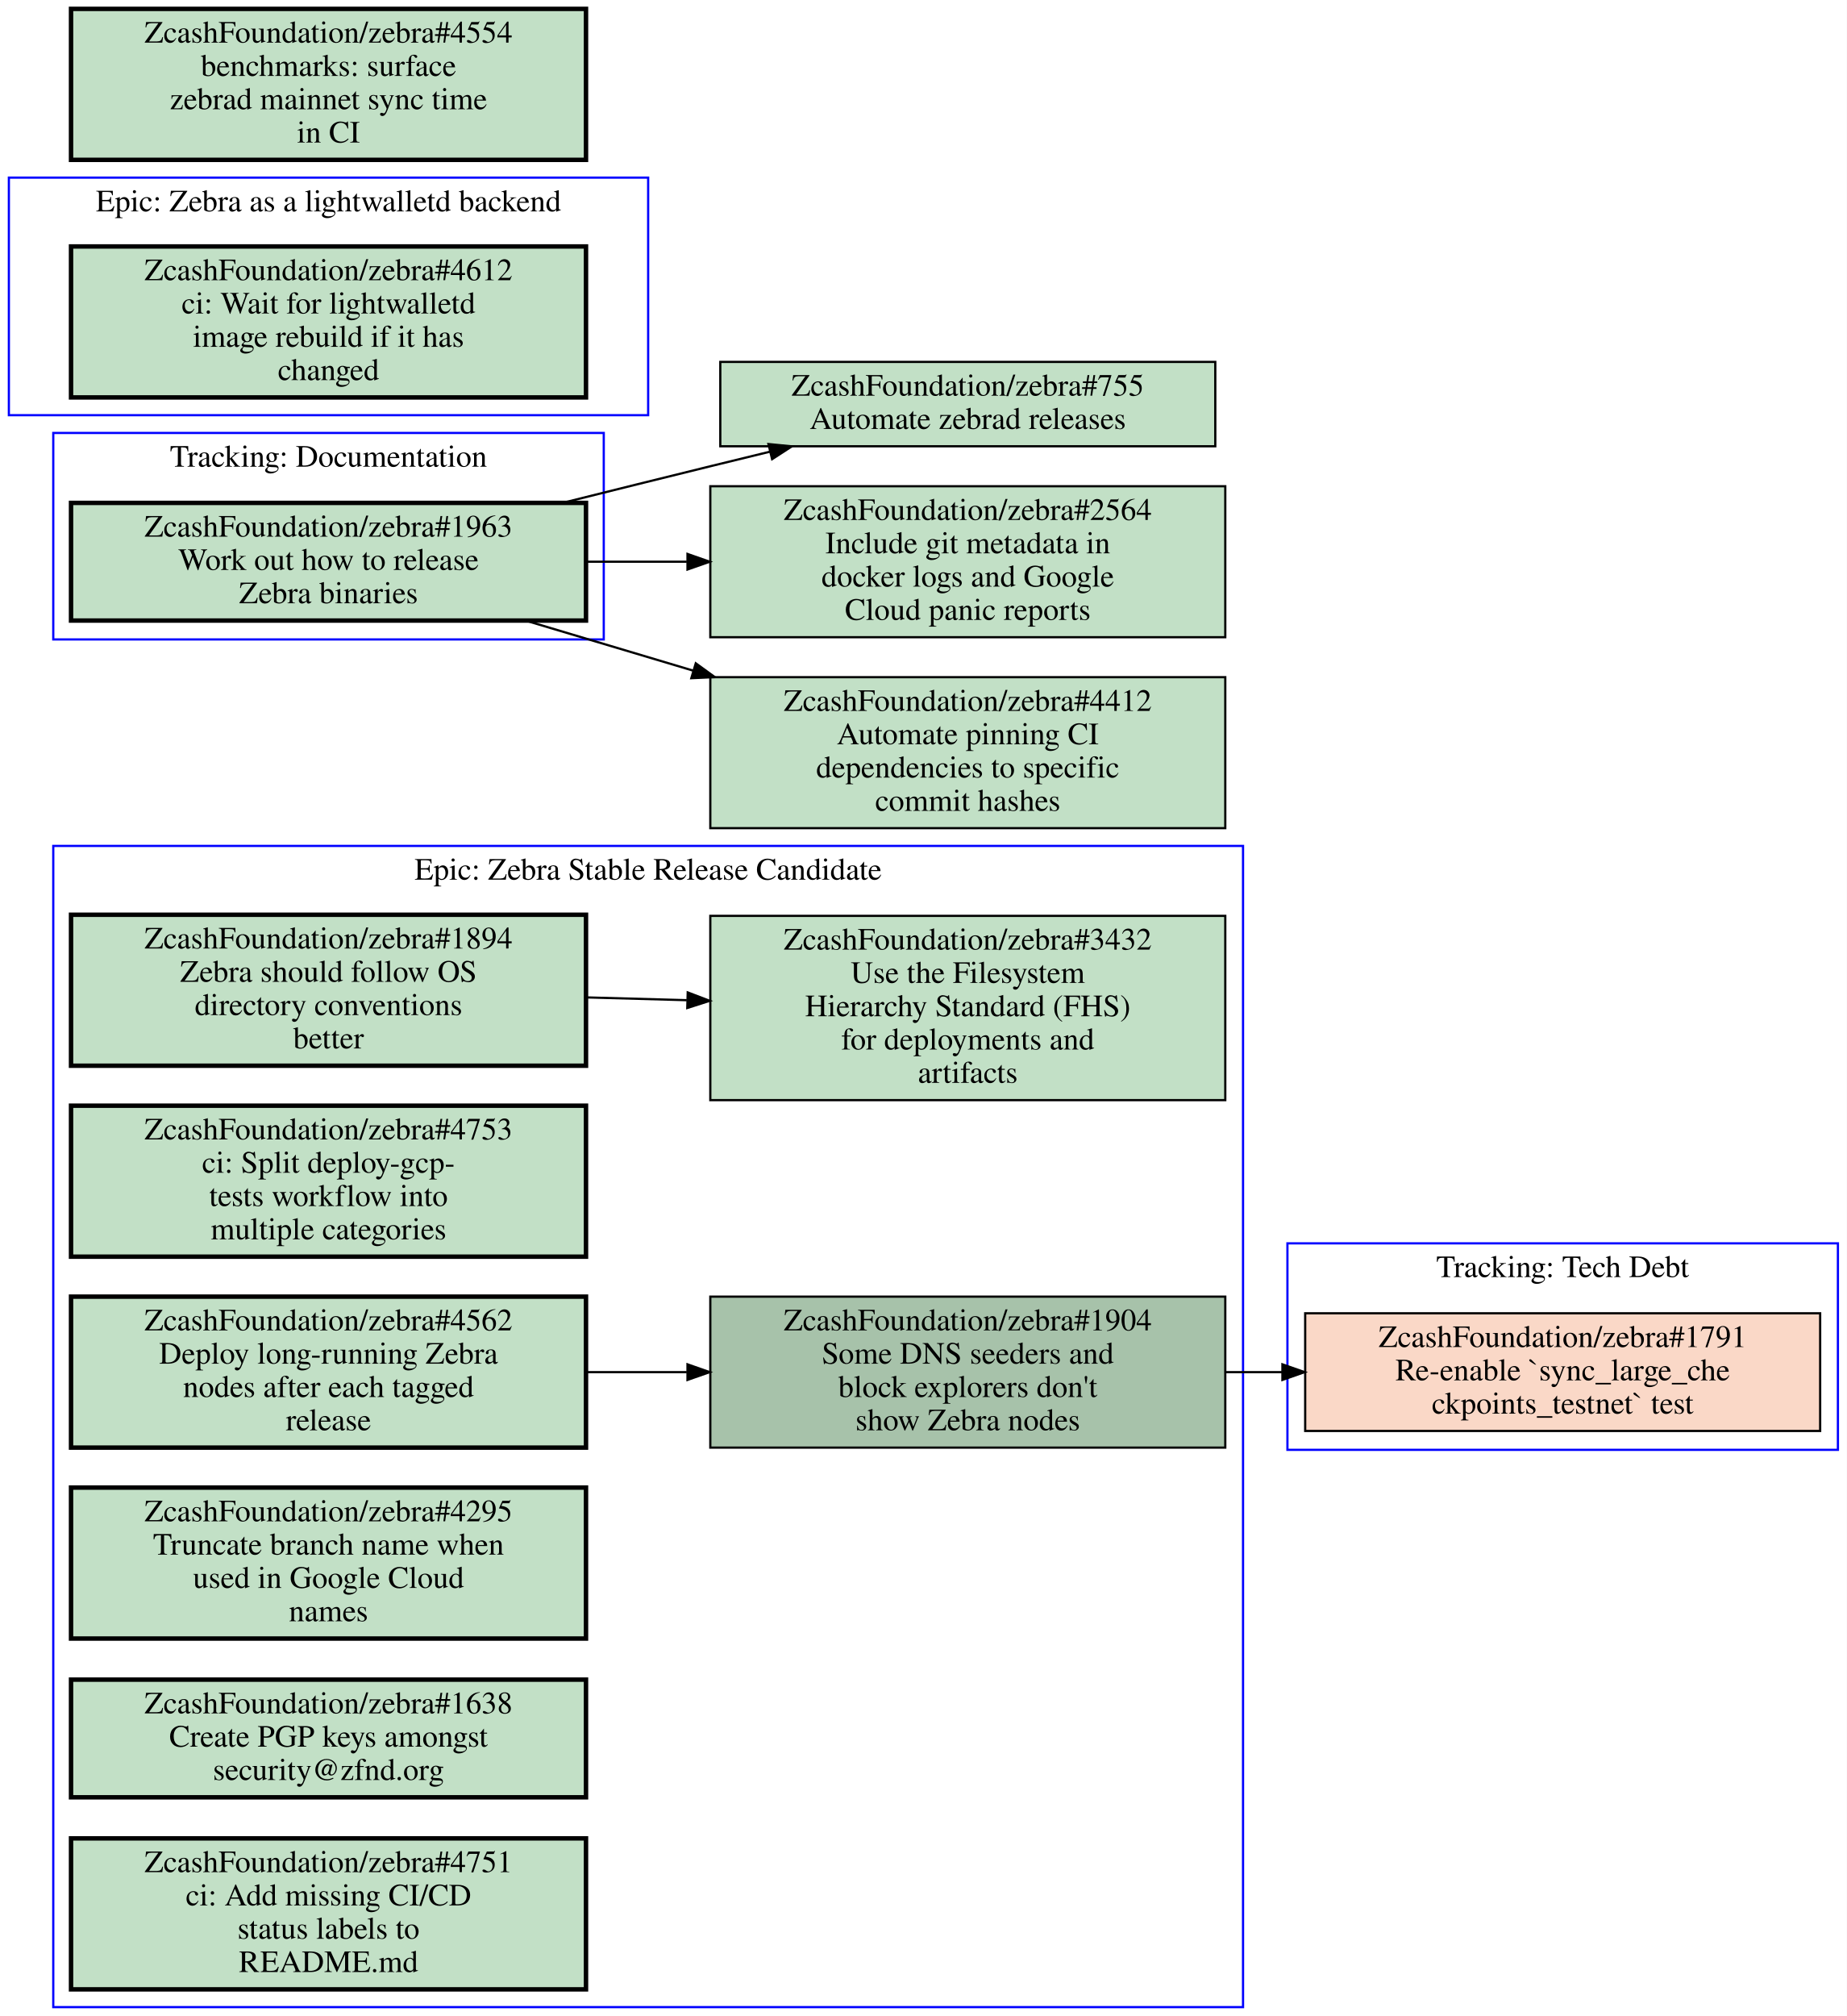
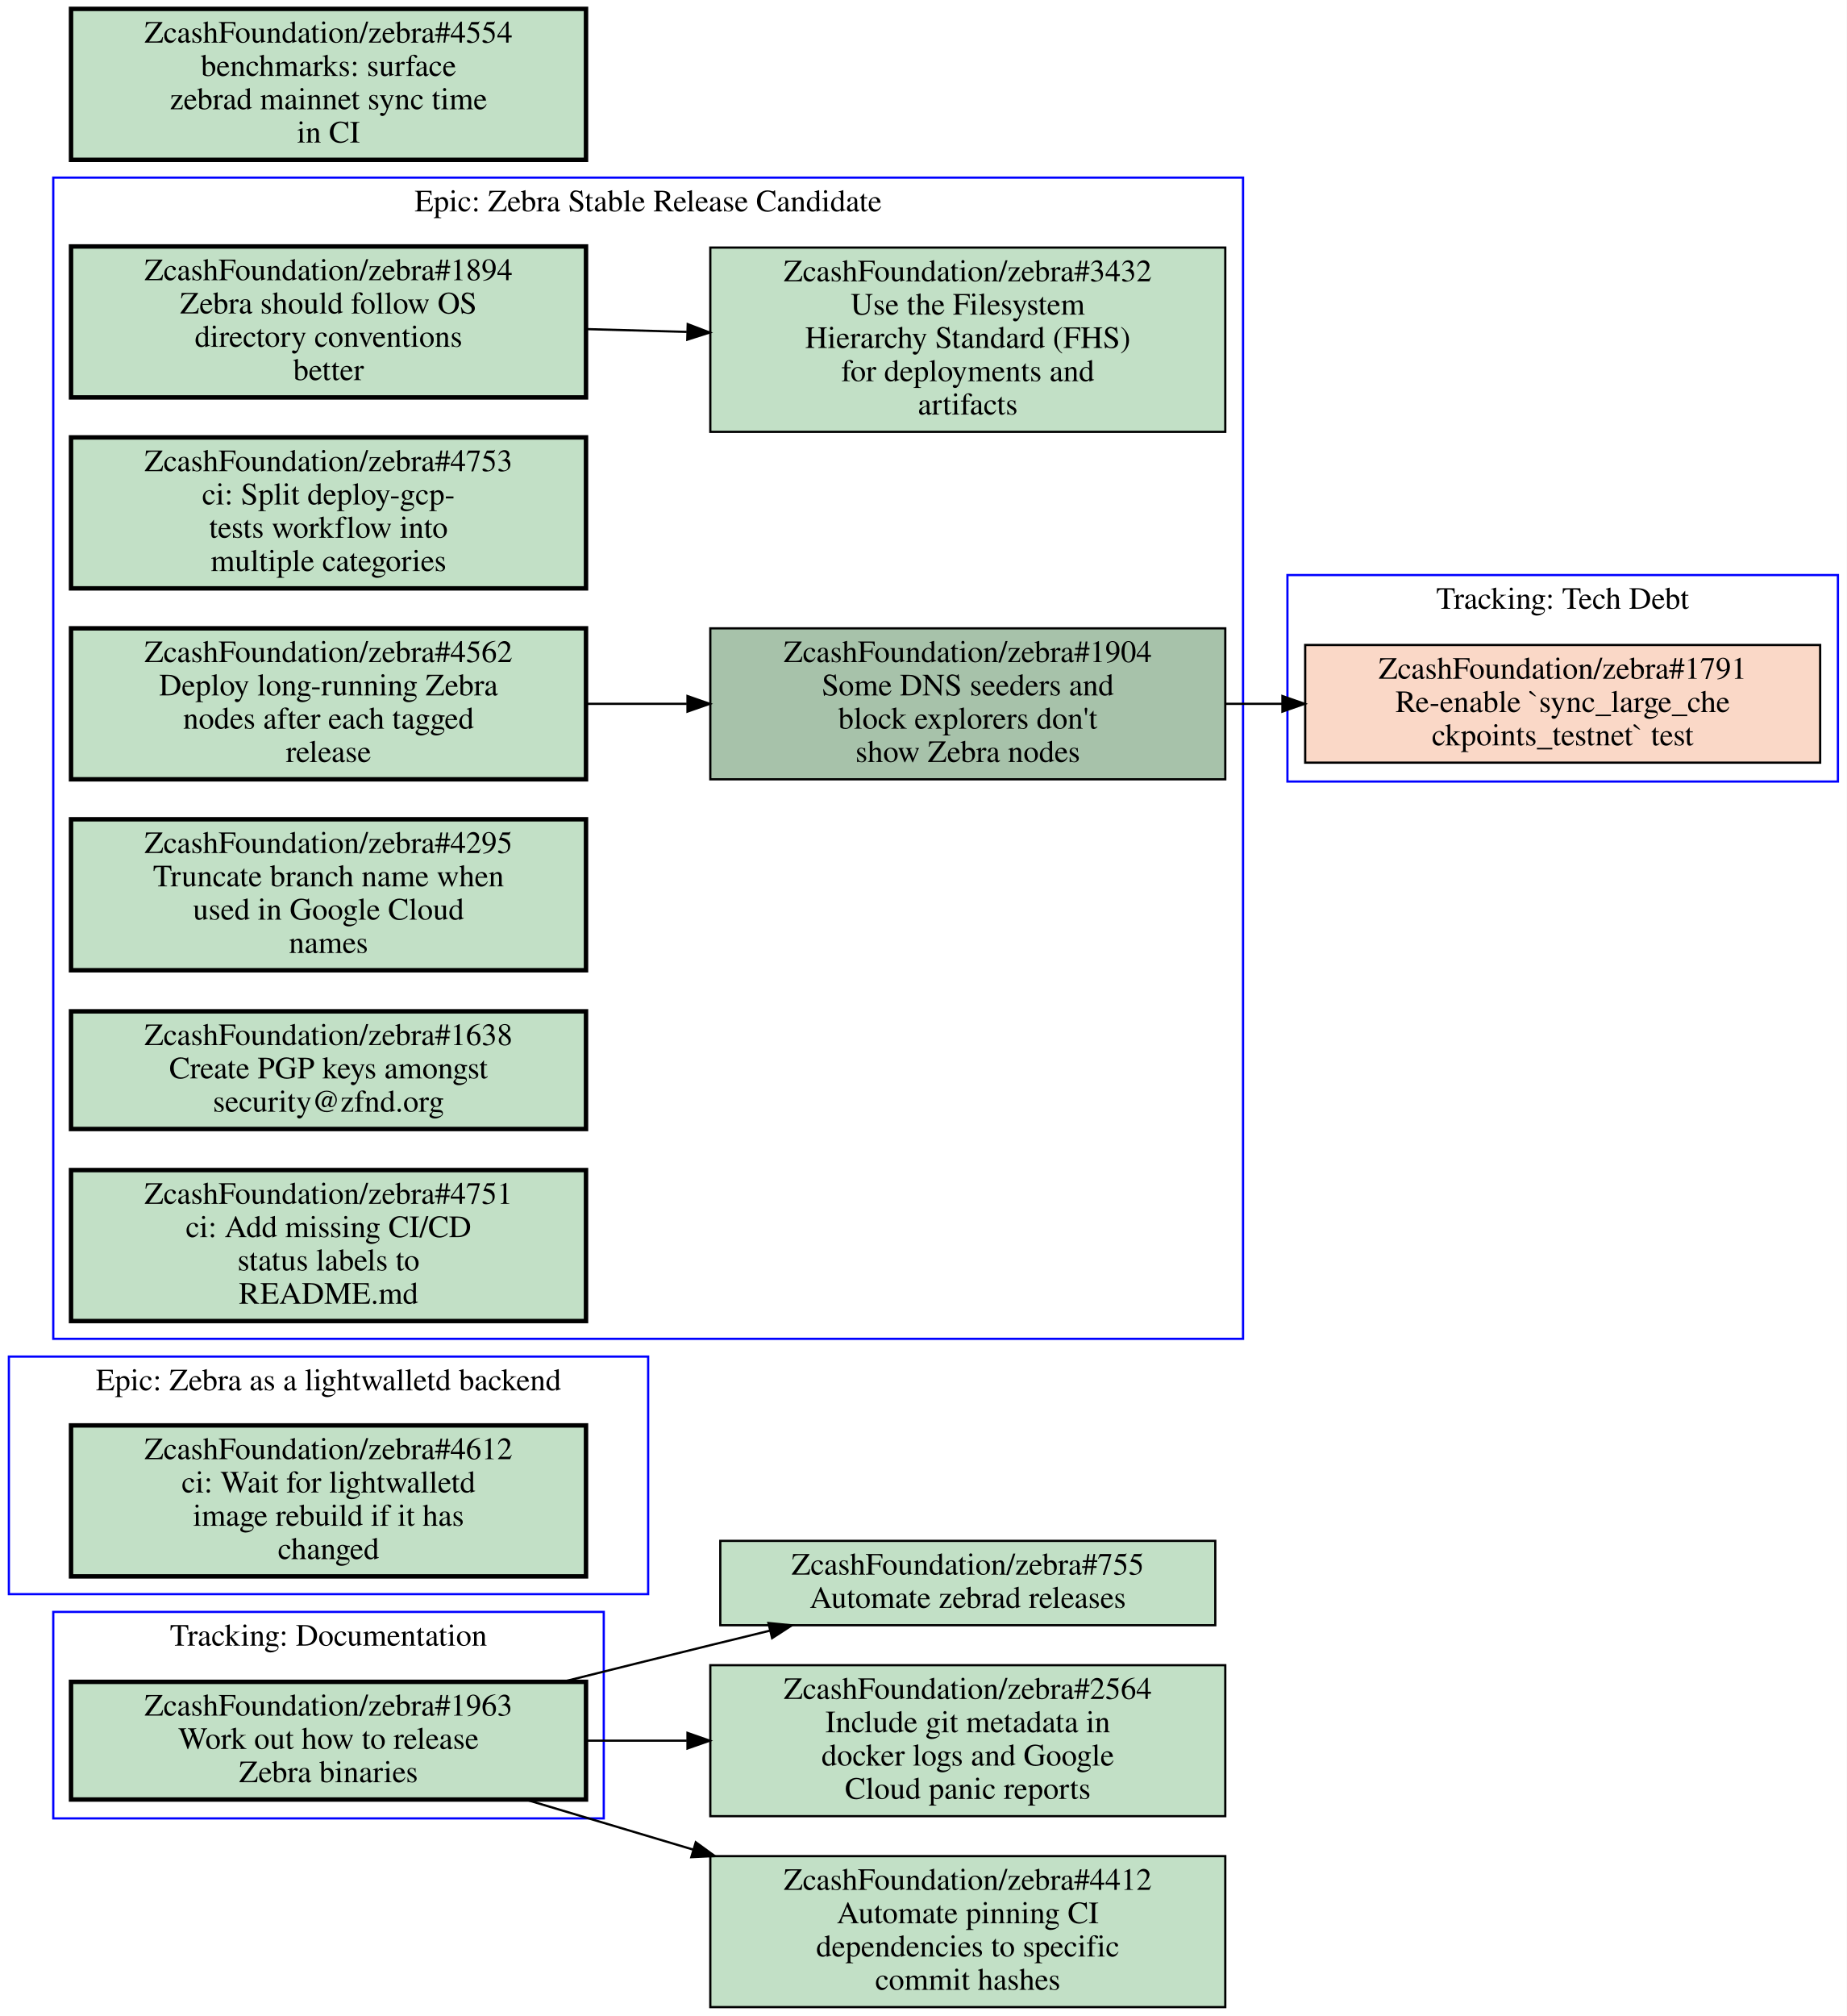
<svg xmlns="http://www.w3.org/2000/svg" xmlns:xlink="http://www.w3.org/1999/xlink" width="832pt" height="908pt" viewBox="0.00 0.00 832.00 908.00">
  <g id="graph0" class="graph" transform="scale(1 1) rotate(0) translate(4 904)">
    <polygon fill="#ffffff" stroke="transparent" points="-4,4 -4,-904 828,-904 828,4 -4,4" />
    <g id="clust1" class="cluster">
-       <polygon fill="none" stroke="#0000ff" points="20,-616 20,-709 268,-709 268,-616 20,-616" />
-       <text text-anchor="middle" x="144" y="-693.8" font-family="Times,serif" font-size="14.00" fill="#000000">Tracking: Documentation</text>
+       <polygon fill="none" stroke="#0000ff" points="20,-85 20,-178 268,-178 268,-85 20,-85" />
+       <text text-anchor="middle" x="144" y="-162.8" font-family="Times,serif" font-size="14.00" fill="#000000">Tracking: Documentation</text>
    </g>
    <g id="clust2" class="cluster">
-       <polygon fill="none" stroke="#0000ff" points="20,0 20,-523 556,-523 556,0 20,0" />
-       <text text-anchor="middle" x="288" y="-507.8" font-family="Times,serif" font-size="14.00" fill="#000000">Epic: Zebra Stable Release Candidate</text>
+       <polygon fill="none" stroke="#0000ff" points="0,-186 0,-293 288,-293 288,-186 0,-186" />
+       <text text-anchor="middle" x="144" y="-277.8" font-family="Times,serif" font-size="14.00" fill="#000000">Epic: Zebra as a lightwalletd backend</text>
    </g>
    <g id="clust3" class="cluster">
-       <polygon fill="none" stroke="#0000ff" points="576,-251 576,-344 824,-344 824,-251 576,-251" />
-       <text text-anchor="middle" x="700" y="-328.8" font-family="Times,serif" font-size="14.00" fill="#000000">Tracking: Tech Debt</text>
+       <polygon fill="none" stroke="#0000ff" points="20,-301 20,-824 556,-824 556,-301 20,-301" />
+       <text text-anchor="middle" x="288" y="-808.8" font-family="Times,serif" font-size="14.00" fill="#000000">Epic: Zebra Stable Release Candidate</text>
    </g>
    <g id="clust4" class="cluster">
-       <polygon fill="none" stroke="#0000ff" points="0,-717 0,-824 288,-824 288,-717 0,-717" />
-       <text text-anchor="middle" x="144" y="-808.8" font-family="Times,serif" font-size="14.00" fill="#000000">Epic: Zebra as a lightwalletd backend</text>
+       <polygon fill="none" stroke="#0000ff" points="576,-552 576,-645 824,-645 824,-552 576,-552" />
+       <text text-anchor="middle" x="700" y="-629.8" font-family="Times,serif" font-size="14.00" fill="#000000">Tracking: Tech Debt</text>
    </g>
    <g id="node1" class="node open">
      <g id="a_node1">
        <a xlink:href="https://github.com/ZcashFoundation/zebra/issues/1963" xlink:title="ZcashFoundation/zebra#1963&#10;Work out how to release&#10;Zebra binaries" target="_blank">
-           <polygon fill="#c2e0c6" stroke="#000000" stroke-width="2" points="260,-677.5 28,-677.5 28,-624.5 260,-624.5 260,-677.5" />
-           <text text-anchor="middle" x="144" y="-662.3" font-family="Times,serif" font-size="14.00" fill="#000000">ZcashFoundation/zebra#1963</text>
-           <text text-anchor="middle" x="144" y="-647.3" font-family="Times,serif" font-size="14.00" fill="#000000">Work out how to release</text>
-           <text text-anchor="middle" x="144" y="-632.3" font-family="Times,serif" font-size="14.00" fill="#000000">Zebra binaries</text>
+           <polygon fill="#c2e0c6" stroke="#000000" stroke-width="2" points="260,-146.5 28,-146.5 28,-93.5 260,-93.5 260,-146.5" />
+           <text text-anchor="middle" x="144" y="-131.3" font-family="Times,serif" font-size="14.00" fill="#000000">ZcashFoundation/zebra#1963</text>
+           <text text-anchor="middle" x="144" y="-116.3" font-family="Times,serif" font-size="14.00" fill="#000000">Work out how to release</text>
+           <text text-anchor="middle" x="144" y="-101.3" font-family="Times,serif" font-size="14.00" fill="#000000">Zebra binaries</text>
        </a>
      </g>
    </g>
    <g id="node12" class="node open">
      <g id="a_node12">
        <a xlink:href="https://github.com/ZcashFoundation/zebra/issues/755" xlink:title="ZcashFoundation/zebra#755&#10;Automate zebrad releases" target="_blank">
-           <polygon fill="#c2e0c6" stroke="#000000" points="543.5,-741 320.5,-741 320.5,-703 543.5,-703 543.5,-741" />
-           <text text-anchor="middle" x="432" y="-725.8" font-family="Times,serif" font-size="14.00" fill="#000000">ZcashFoundation/zebra#755</text>
-           <text text-anchor="middle" x="432" y="-710.8" font-family="Times,serif" font-size="14.00" fill="#000000">Automate zebrad releases</text>
-         </a>
-       </g>
-     </g>
-     <g id="edge4" class="edge">
-       <path fill="none" stroke="#000000" d="M249.48,-677.51C271.46,-683 294.48,-688.71 316,-694 324.72,-696.14 333.81,-698.36 342.89,-700.57" />
-       <polygon fill="#000000" stroke="#000000" points="342.186,-704.001 352.73,-702.96 343.839,-697.199 342.186,-704.001" />
+           <polygon fill="#c2e0c6" stroke="#000000" points="543.5,-210 320.5,-210 320.5,-172 543.5,-172 543.5,-210" />
+           <text text-anchor="middle" x="432" y="-194.8" font-family="Times,serif" font-size="14.00" fill="#000000">ZcashFoundation/zebra#755</text>
+           <text text-anchor="middle" x="432" y="-179.8" font-family="Times,serif" font-size="14.00" fill="#000000">Automate zebrad releases</text>
+         </a>
+       </g>
+     </g>
+     <g id="edge3" class="edge">
+       <path fill="none" stroke="#000000" d="M249.48,-146.51C271.46,-152 294.48,-157.71 316,-163 324.72,-165.14 333.81,-167.36 342.89,-169.57" />
+       <polygon fill="#000000" stroke="#000000" points="342.186,-173.001 352.73,-171.96 343.839,-166.199 342.186,-173.001" />
    </g>
    <g id="node13" class="node open">
      <g id="a_node13">
        <a xlink:href="https://github.com/ZcashFoundation/zebra/issues/2564" xlink:title="ZcashFoundation/zebra#2564&#10;Include git metadata in&#10;docker logs and Google&#10;Cloud panic reports" target="_blank">
-           <polygon fill="#c2e0c6" stroke="#000000" points="548,-685 316,-685 316,-617 548,-617 548,-685" />
-           <text text-anchor="middle" x="432" y="-669.8" font-family="Times,serif" font-size="14.00" fill="#000000">ZcashFoundation/zebra#2564</text>
-           <text text-anchor="middle" x="432" y="-654.8" font-family="Times,serif" font-size="14.00" fill="#000000">Include git metadata in</text>
-           <text text-anchor="middle" x="432" y="-639.8" font-family="Times,serif" font-size="14.00" fill="#000000">docker logs and Google</text>
-           <text text-anchor="middle" x="432" y="-624.8" font-family="Times,serif" font-size="14.00" fill="#000000">Cloud panic reports</text>
-         </a>
-       </g>
-     </g>
-     <g id="edge5" class="edge">
-       <path fill="none" stroke="#000000" d="M260.31,-651C275.15,-651 290.4,-651 305.39,-651" />
-       <polygon fill="#000000" stroke="#000000" points="305.72,-654.5 315.72,-651 305.72,-647.5 305.72,-654.5" />
+           <polygon fill="#c2e0c6" stroke="#000000" points="548,-154 316,-154 316,-86 548,-86 548,-154" />
+           <text text-anchor="middle" x="432" y="-138.8" font-family="Times,serif" font-size="14.00" fill="#000000">ZcashFoundation/zebra#2564</text>
+           <text text-anchor="middle" x="432" y="-123.8" font-family="Times,serif" font-size="14.00" fill="#000000">Include git metadata in</text>
+           <text text-anchor="middle" x="432" y="-108.8" font-family="Times,serif" font-size="14.00" fill="#000000">docker logs and Google</text>
+           <text text-anchor="middle" x="432" y="-93.8" font-family="Times,serif" font-size="14.00" fill="#000000">Cloud panic reports</text>
+         </a>
+       </g>
+     </g>
+     <g id="edge4" class="edge">
+       <path fill="none" stroke="#000000" d="M260.31,-120C275.15,-120 290.4,-120 305.39,-120" />
+       <polygon fill="#000000" stroke="#000000" points="305.72,-123.5 315.72,-120 305.72,-116.5 305.72,-123.5" />
    </g>
    <g id="node14" class="node open">
      <g id="a_node14">
        <a xlink:href="https://github.com/ZcashFoundation/zebra/issues/4412" xlink:title="ZcashFoundation/zebra#4412&#10;Automate pinning CI&#10;dependencies to specific&#10;commit hashes" target="_blank">
-           <polygon fill="#c2e0c6" stroke="#000000" points="548,-599 316,-599 316,-531 548,-531 548,-599" />
-           <text text-anchor="middle" x="432" y="-583.8" font-family="Times,serif" font-size="14.00" fill="#000000">ZcashFoundation/zebra#4412</text>
-           <text text-anchor="middle" x="432" y="-568.8" font-family="Times,serif" font-size="14.00" fill="#000000">Automate pinning CI</text>
-           <text text-anchor="middle" x="432" y="-553.8" font-family="Times,serif" font-size="14.00" fill="#000000">dependencies to specific</text>
-           <text text-anchor="middle" x="432" y="-538.8" font-family="Times,serif" font-size="14.00" fill="#000000">commit hashes</text>
-         </a>
-       </g>
-     </g>
-     <g id="edge6" class="edge">
-       <path fill="none" stroke="#000000" d="M232.76,-624.5C256.65,-617.36 282.93,-609.52 308.34,-601.93" />
-       <polygon fill="#000000" stroke="#000000" points="309.453,-605.25 318.03,-599.03 307.446,-598.544 309.453,-605.25" />
+           <polygon fill="#c2e0c6" stroke="#000000" points="548,-68 316,-68 316,0 548,0 548,-68" />
+           <text text-anchor="middle" x="432" y="-52.8" font-family="Times,serif" font-size="14.00" fill="#000000">ZcashFoundation/zebra#4412</text>
+           <text text-anchor="middle" x="432" y="-37.8" font-family="Times,serif" font-size="14.00" fill="#000000">Automate pinning CI</text>
+           <text text-anchor="middle" x="432" y="-22.8" font-family="Times,serif" font-size="14.00" fill="#000000">dependencies to specific</text>
+           <text text-anchor="middle" x="432" y="-7.8" font-family="Times,serif" font-size="14.00" fill="#000000">commit hashes</text>
+         </a>
+       </g>
+     </g>
+     <g id="edge5" class="edge">
+       <path fill="none" stroke="#000000" d="M232.76,-93.495C256.65,-86.362 282.93,-78.515 308.34,-70.926" />
+       <polygon fill="#000000" stroke="#000000" points="309.45,-74.247 318.03,-68.031 307.447,-67.54 309.45,-74.247" />
    </g>
    <g id="node2" class="node open">
      <g id="a_node2">
-         <a xlink:href="https://github.com/ZcashFoundation/zebra/issues/1894" xlink:title="ZcashFoundation/zebra#1894&#10;Zebra should follow OS&#10;directory conventions&#10;better" target="_blank">
-           <polygon fill="#c2e0c6" stroke="#000000" stroke-width="2" points="260,-492 28,-492 28,-424 260,-424 260,-492" />
-           <text text-anchor="middle" x="144" y="-476.8" font-family="Times,serif" font-size="14.00" fill="#000000">ZcashFoundation/zebra#1894</text>
-           <text text-anchor="middle" x="144" y="-461.8" font-family="Times,serif" font-size="14.00" fill="#000000">Zebra should follow OS</text>
-           <text text-anchor="middle" x="144" y="-446.8" font-family="Times,serif" font-size="14.00" fill="#000000">directory conventions</text>
-           <text text-anchor="middle" x="144" y="-431.8" font-family="Times,serif" font-size="14.00" fill="#000000">better</text>
+         <a xlink:href="https://github.com/ZcashFoundation/zebra/issues/4612" xlink:title="ZcashFoundation/zebra#4612&#10;ci: Wait for lightwalletd&#10;image rebuild if it has&#10;changed" target="_blank">
+           <polygon fill="#c2e0c6" stroke="#000000" stroke-width="2" points="260,-262 28,-262 28,-194 260,-194 260,-262" />
+           <text text-anchor="middle" x="144" y="-246.8" font-family="Times,serif" font-size="14.00" fill="#000000">ZcashFoundation/zebra#4612</text>
+           <text text-anchor="middle" x="144" y="-231.8" font-family="Times,serif" font-size="14.00" fill="#000000">ci: Wait for lightwalletd</text>
+           <text text-anchor="middle" x="144" y="-216.8" font-family="Times,serif" font-size="14.00" fill="#000000">image rebuild if it has</text>
+           <text text-anchor="middle" x="144" y="-201.8" font-family="Times,serif" font-size="14.00" fill="#000000">changed</text>
        </a>
      </g>
    </g>
    <g id="node3" class="node open">
      <g id="a_node3">
-         <a xlink:href="https://github.com/ZcashFoundation/zebra/issues/3432" xlink:title="ZcashFoundation/zebra#3432&#10;Use the Filesystem&#10;Hierarchy Standard (FHS)&#10;for deployments and&#10;artifacts" target="_blank">
-           <polygon fill="#c2e0c6" stroke="#000000" points="548,-491.5 316,-491.5 316,-408.5 548,-408.5 548,-491.5" />
-           <text text-anchor="middle" x="432" y="-476.3" font-family="Times,serif" font-size="14.00" fill="#000000">ZcashFoundation/zebra#3432</text>
-           <text text-anchor="middle" x="432" y="-461.3" font-family="Times,serif" font-size="14.00" fill="#000000">Use the Filesystem</text>
-           <text text-anchor="middle" x="432" y="-446.3" font-family="Times,serif" font-size="14.00" fill="#000000">Hierarchy Standard (FHS)</text>
-           <text text-anchor="middle" x="432" y="-431.3" font-family="Times,serif" font-size="14.00" fill="#000000">for deployments and</text>
-           <text text-anchor="middle" x="432" y="-416.3" font-family="Times,serif" font-size="14.00" fill="#000000">artifacts</text>
-         </a>
-       </g>
-     </g>
-     <g id="edge1" class="edge">
-       <path fill="none" stroke="#000000" d="M260.31,-454.77C275.15,-454.36 290.4,-453.93 305.39,-453.52" />
-       <polygon fill="#000000" stroke="#000000" points="305.822,-457.009 315.72,-453.23 305.626,-450.012 305.822,-457.009" />
+         <a xlink:href="https://github.com/ZcashFoundation/zebra/issues/1894" xlink:title="ZcashFoundation/zebra#1894&#10;Zebra should follow OS&#10;directory conventions&#10;better" target="_blank">
+           <polygon fill="#c2e0c6" stroke="#000000" stroke-width="2" points="260,-793 28,-793 28,-725 260,-725 260,-793" />
+           <text text-anchor="middle" x="144" y="-777.8" font-family="Times,serif" font-size="14.00" fill="#000000">ZcashFoundation/zebra#1894</text>
+           <text text-anchor="middle" x="144" y="-762.8" font-family="Times,serif" font-size="14.00" fill="#000000">Zebra should follow OS</text>
+           <text text-anchor="middle" x="144" y="-747.8" font-family="Times,serif" font-size="14.00" fill="#000000">directory conventions</text>
+           <text text-anchor="middle" x="144" y="-732.8" font-family="Times,serif" font-size="14.00" fill="#000000">better</text>
+         </a>
+       </g>
    </g>
    <g id="node4" class="node open">
      <g id="a_node4">
-         <a xlink:href="https://github.com/ZcashFoundation/zebra/issues/1904" xlink:title="ZcashFoundation/zebra#1904&#10;Some DNS seeders and&#10;block explorers don't&#10;show Zebra nodes" target="_blank">
-           <polygon fill="#a7c2aa" stroke="#000000" points="548,-320 316,-320 316,-252 548,-252 548,-320" />
-           <text text-anchor="middle" x="432" y="-304.8" font-family="Times,serif" font-size="14.00" fill="#000000">ZcashFoundation/zebra#1904</text>
-           <text text-anchor="middle" x="432" y="-289.8" font-family="Times,serif" font-size="14.00" fill="#000000">Some DNS seeders and</text>
-           <text text-anchor="middle" x="432" y="-274.8" font-family="Times,serif" font-size="14.00" fill="#000000">block explorers don't</text>
-           <text text-anchor="middle" x="432" y="-259.8" font-family="Times,serif" font-size="14.00" fill="#000000">show Zebra nodes</text>
-         </a>
-       </g>
-     </g>
-     <g id="node10" class="node closed">
-       <g id="a_node10">
-         <a xlink:href="https://github.com/ZcashFoundation/zebra/issues/1791" xlink:title="ZcashFoundation/zebra#1791&#10;Re-enable `sync_large_che&#10;ckpoints_testnet` test" target="_blank">
-           <polygon fill="#fad8c7" stroke="#000000" points="816,-312.5 584,-312.5 584,-259.5 816,-259.5 816,-312.5" />
-           <text text-anchor="middle" x="700" y="-297.3" font-family="Times,serif" font-size="14.00" fill="#000000">ZcashFoundation/zebra#1791</text>
-           <text text-anchor="middle" x="700" y="-282.3" font-family="Times,serif" font-size="14.00" fill="#000000">Re-enable `sync_large_che</text>
-           <text text-anchor="middle" x="700" y="-267.3" font-family="Times,serif" font-size="14.00" fill="#000000">ckpoints_testnet` test</text>
-         </a>
-       </g>
-     </g>
-     <g id="edge3" class="edge">
-       <path fill="none" stroke="#000000" d="M548.38,-286C556.71,-286 565.14,-286 573.53,-286" />
-       <polygon fill="#000000" stroke="#000000" points="573.74,-289.5 583.74,-286 573.74,-282.5 573.74,-289.5" />
+         <a xlink:href="https://github.com/ZcashFoundation/zebra/issues/3432" xlink:title="ZcashFoundation/zebra#3432&#10;Use the Filesystem&#10;Hierarchy Standard (FHS)&#10;for deployments and&#10;artifacts" target="_blank">
+           <polygon fill="#c2e0c6" stroke="#000000" points="548,-792.5 316,-792.5 316,-709.5 548,-709.5 548,-792.5" />
+           <text text-anchor="middle" x="432" y="-777.3" font-family="Times,serif" font-size="14.00" fill="#000000">ZcashFoundation/zebra#3432</text>
+           <text text-anchor="middle" x="432" y="-762.3" font-family="Times,serif" font-size="14.00" fill="#000000">Use the Filesystem</text>
+           <text text-anchor="middle" x="432" y="-747.3" font-family="Times,serif" font-size="14.00" fill="#000000">Hierarchy Standard (FHS)</text>
+           <text text-anchor="middle" x="432" y="-732.3" font-family="Times,serif" font-size="14.00" fill="#000000">for deployments and</text>
+           <text text-anchor="middle" x="432" y="-717.3" font-family="Times,serif" font-size="14.00" fill="#000000">artifacts</text>
+         </a>
+       </g>
+     </g>
+     <g id="edge1" class="edge">
+       <path fill="none" stroke="#000000" d="M260.31,-755.77C275.15,-755.36 290.4,-754.93 305.39,-754.52" />
+       <polygon fill="#000000" stroke="#000000" points="305.822,-758.009 315.72,-754.23 305.626,-751.012 305.822,-758.009" />
    </g>
    <g id="node5" class="node open">
      <g id="a_node5">
-         <a xlink:href="https://github.com/ZcashFoundation/zebra/issues/4753" xlink:title="ZcashFoundation/zebra#4753&#10;ci: Split deploy-gcp-&#10;tests workflow into&#10;multiple categories" target="_blank">
-           <polygon fill="#c2e0c6" stroke="#000000" stroke-width="2" points="260,-406 28,-406 28,-338 260,-338 260,-406" />
-           <text text-anchor="middle" x="144" y="-390.8" font-family="Times,serif" font-size="14.00" fill="#000000">ZcashFoundation/zebra#4753</text>
-           <text text-anchor="middle" x="144" y="-375.8" font-family="Times,serif" font-size="14.00" fill="#000000">ci: Split deploy-gcp-</text>
-           <text text-anchor="middle" x="144" y="-360.8" font-family="Times,serif" font-size="14.00" fill="#000000">tests workflow into</text>
-           <text text-anchor="middle" x="144" y="-345.8" font-family="Times,serif" font-size="14.00" fill="#000000">multiple categories</text>
-         </a>
-       </g>
+         <a xlink:href="https://github.com/ZcashFoundation/zebra/issues/1904" xlink:title="ZcashFoundation/zebra#1904&#10;Some DNS seeders and&#10;block explorers don't&#10;show Zebra nodes" target="_blank">
+           <polygon fill="#a7c2aa" stroke="#000000" points="548,-621 316,-621 316,-553 548,-553 548,-621" />
+           <text text-anchor="middle" x="432" y="-605.8" font-family="Times,serif" font-size="14.00" fill="#000000">ZcashFoundation/zebra#1904</text>
+           <text text-anchor="middle" x="432" y="-590.8" font-family="Times,serif" font-size="14.00" fill="#000000">Some DNS seeders and</text>
+           <text text-anchor="middle" x="432" y="-575.8" font-family="Times,serif" font-size="14.00" fill="#000000">block explorers don't</text>
+           <text text-anchor="middle" x="432" y="-560.8" font-family="Times,serif" font-size="14.00" fill="#000000">show Zebra nodes</text>
+         </a>
+       </g>
+     </g>
+     <g id="node11" class="node closed">
+       <g id="a_node11">
+         <a xlink:href="https://github.com/ZcashFoundation/zebra/issues/1791" xlink:title="ZcashFoundation/zebra#1791&#10;Re-enable `sync_large_che&#10;ckpoints_testnet` test" target="_blank">
+           <polygon fill="#fad8c7" stroke="#000000" points="816,-613.5 584,-613.5 584,-560.5 816,-560.5 816,-613.5" />
+           <text text-anchor="middle" x="700" y="-598.3" font-family="Times,serif" font-size="14.00" fill="#000000">ZcashFoundation/zebra#1791</text>
+           <text text-anchor="middle" x="700" y="-583.3" font-family="Times,serif" font-size="14.00" fill="#000000">Re-enable `sync_large_che</text>
+           <text text-anchor="middle" x="700" y="-568.3" font-family="Times,serif" font-size="14.00" fill="#000000">ckpoints_testnet` test</text>
+         </a>
+       </g>
+     </g>
+     <g id="edge6" class="edge">
+       <path fill="none" stroke="#000000" d="M548.38,-587C556.71,-587 565.14,-587 573.53,-587" />
+       <polygon fill="#000000" stroke="#000000" points="573.74,-590.5 583.74,-587 573.74,-583.5 573.74,-590.5" />
    </g>
    <g id="node6" class="node open">
      <g id="a_node6">
-         <a xlink:href="https://github.com/ZcashFoundation/zebra/issues/4562" xlink:title="ZcashFoundation/zebra#4562&#10;Deploy long-running Zebra&#10;nodes after each tagged&#10;release" target="_blank">
-           <polygon fill="#c2e0c6" stroke="#000000" stroke-width="2" points="260,-320 28,-320 28,-252 260,-252 260,-320" />
-           <text text-anchor="middle" x="144" y="-304.8" font-family="Times,serif" font-size="14.00" fill="#000000">ZcashFoundation/zebra#4562</text>
-           <text text-anchor="middle" x="144" y="-289.8" font-family="Times,serif" font-size="14.00" fill="#000000">Deploy long-running Zebra</text>
-           <text text-anchor="middle" x="144" y="-274.8" font-family="Times,serif" font-size="14.00" fill="#000000">nodes after each tagged</text>
-           <text text-anchor="middle" x="144" y="-259.8" font-family="Times,serif" font-size="14.00" fill="#000000">release</text>
-         </a>
-       </g>
-     </g>
-     <g id="edge2" class="edge">
-       <path fill="none" stroke="#000000" d="M260.31,-286C275.15,-286 290.4,-286 305.39,-286" />
-       <polygon fill="#000000" stroke="#000000" points="305.72,-289.5 315.72,-286 305.72,-282.5 305.72,-289.5" />
+         <a xlink:href="https://github.com/ZcashFoundation/zebra/issues/4753" xlink:title="ZcashFoundation/zebra#4753&#10;ci: Split deploy-gcp-&#10;tests workflow into&#10;multiple categories" target="_blank">
+           <polygon fill="#c2e0c6" stroke="#000000" stroke-width="2" points="260,-707 28,-707 28,-639 260,-639 260,-707" />
+           <text text-anchor="middle" x="144" y="-691.8" font-family="Times,serif" font-size="14.00" fill="#000000">ZcashFoundation/zebra#4753</text>
+           <text text-anchor="middle" x="144" y="-676.8" font-family="Times,serif" font-size="14.00" fill="#000000">ci: Split deploy-gcp-</text>
+           <text text-anchor="middle" x="144" y="-661.8" font-family="Times,serif" font-size="14.00" fill="#000000">tests workflow into</text>
+           <text text-anchor="middle" x="144" y="-646.8" font-family="Times,serif" font-size="14.00" fill="#000000">multiple categories</text>
+         </a>
+       </g>
    </g>
    <g id="node7" class="node open">
      <g id="a_node7">
-         <a xlink:href="https://github.com/ZcashFoundation/zebra/issues/4295" xlink:title="ZcashFoundation/zebra#4295&#10;Truncate branch name when&#10;used in Google Cloud&#10;names" target="_blank">
-           <polygon fill="#c2e0c6" stroke="#000000" stroke-width="2" points="260,-234 28,-234 28,-166 260,-166 260,-234" />
-           <text text-anchor="middle" x="144" y="-218.8" font-family="Times,serif" font-size="14.00" fill="#000000">ZcashFoundation/zebra#4295</text>
-           <text text-anchor="middle" x="144" y="-203.8" font-family="Times,serif" font-size="14.00" fill="#000000">Truncate branch name when</text>
-           <text text-anchor="middle" x="144" y="-188.8" font-family="Times,serif" font-size="14.00" fill="#000000">used in Google Cloud</text>
-           <text text-anchor="middle" x="144" y="-173.8" font-family="Times,serif" font-size="14.00" fill="#000000">names</text>
-         </a>
-       </g>
+         <a xlink:href="https://github.com/ZcashFoundation/zebra/issues/4562" xlink:title="ZcashFoundation/zebra#4562&#10;Deploy long-running Zebra&#10;nodes after each tagged&#10;release" target="_blank">
+           <polygon fill="#c2e0c6" stroke="#000000" stroke-width="2" points="260,-621 28,-621 28,-553 260,-553 260,-621" />
+           <text text-anchor="middle" x="144" y="-605.8" font-family="Times,serif" font-size="14.00" fill="#000000">ZcashFoundation/zebra#4562</text>
+           <text text-anchor="middle" x="144" y="-590.8" font-family="Times,serif" font-size="14.00" fill="#000000">Deploy long-running Zebra</text>
+           <text text-anchor="middle" x="144" y="-575.8" font-family="Times,serif" font-size="14.00" fill="#000000">nodes after each tagged</text>
+           <text text-anchor="middle" x="144" y="-560.8" font-family="Times,serif" font-size="14.00" fill="#000000">release</text>
+         </a>
+       </g>
+     </g>
+     <g id="edge2" class="edge">
+       <path fill="none" stroke="#000000" d="M260.31,-587C275.15,-587 290.4,-587 305.39,-587" />
+       <polygon fill="#000000" stroke="#000000" points="305.72,-590.5 315.72,-587 305.72,-583.5 305.72,-590.5" />
    </g>
    <g id="node8" class="node open">
      <g id="a_node8">
-         <a xlink:href="https://github.com/ZcashFoundation/zebra/issues/1638" xlink:title="ZcashFoundation/zebra#1638&#10;Create PGP keys amongst&#10;security@zfnd.org" target="_blank">
-           <polygon fill="#c2e0c6" stroke="#000000" stroke-width="2" points="260,-147.5 28,-147.5 28,-94.5 260,-94.5 260,-147.5" />
-           <text text-anchor="middle" x="144" y="-132.3" font-family="Times,serif" font-size="14.00" fill="#000000">ZcashFoundation/zebra#1638</text>
-           <text text-anchor="middle" x="144" y="-117.3" font-family="Times,serif" font-size="14.00" fill="#000000">Create PGP keys amongst</text>
-           <text text-anchor="middle" x="144" y="-102.3" font-family="Times,serif" font-size="14.00" fill="#000000">security@zfnd.org</text>
+         <a xlink:href="https://github.com/ZcashFoundation/zebra/issues/4295" xlink:title="ZcashFoundation/zebra#4295&#10;Truncate branch name when&#10;used in Google Cloud&#10;names" target="_blank">
+           <polygon fill="#c2e0c6" stroke="#000000" stroke-width="2" points="260,-535 28,-535 28,-467 260,-467 260,-535" />
+           <text text-anchor="middle" x="144" y="-519.8" font-family="Times,serif" font-size="14.00" fill="#000000">ZcashFoundation/zebra#4295</text>
+           <text text-anchor="middle" x="144" y="-504.8" font-family="Times,serif" font-size="14.00" fill="#000000">Truncate branch name when</text>
+           <text text-anchor="middle" x="144" y="-489.8" font-family="Times,serif" font-size="14.00" fill="#000000">used in Google Cloud</text>
+           <text text-anchor="middle" x="144" y="-474.8" font-family="Times,serif" font-size="14.00" fill="#000000">names</text>
        </a>
      </g>
    </g>
    <g id="node9" class="node open">
      <g id="a_node9">
+         <a xlink:href="https://github.com/ZcashFoundation/zebra/issues/1638" xlink:title="ZcashFoundation/zebra#1638&#10;Create PGP keys amongst&#10;security@zfnd.org" target="_blank">
+           <polygon fill="#c2e0c6" stroke="#000000" stroke-width="2" points="260,-448.5 28,-448.5 28,-395.5 260,-395.5 260,-448.5" />
+           <text text-anchor="middle" x="144" y="-433.3" font-family="Times,serif" font-size="14.00" fill="#000000">ZcashFoundation/zebra#1638</text>
+           <text text-anchor="middle" x="144" y="-418.3" font-family="Times,serif" font-size="14.00" fill="#000000">Create PGP keys amongst</text>
+           <text text-anchor="middle" x="144" y="-403.3" font-family="Times,serif" font-size="14.00" fill="#000000">security@zfnd.org</text>
+         </a>
+       </g>
+     </g>
+     <g id="node10" class="node open">
+       <g id="a_node10">
        <a xlink:href="https://github.com/ZcashFoundation/zebra/issues/4751" xlink:title="ZcashFoundation/zebra#4751&#10;ci: Add missing CI/CD&#10;status labels to&#10;README.md" target="_blank">
-           <polygon fill="#c2e0c6" stroke="#000000" stroke-width="2" points="260,-76 28,-76 28,-8 260,-8 260,-76" />
-           <text text-anchor="middle" x="144" y="-60.8" font-family="Times,serif" font-size="14.00" fill="#000000">ZcashFoundation/zebra#4751</text>
-           <text text-anchor="middle" x="144" y="-45.8" font-family="Times,serif" font-size="14.00" fill="#000000">ci: Add missing CI/CD</text>
-           <text text-anchor="middle" x="144" y="-30.8" font-family="Times,serif" font-size="14.00" fill="#000000">status labels to</text>
-           <text text-anchor="middle" x="144" y="-15.8" font-family="Times,serif" font-size="14.00" fill="#000000">README.md</text>
-         </a>
-       </g>
-     </g>
-     <g id="node11" class="node open">
-       <g id="a_node11">
-         <a xlink:href="https://github.com/ZcashFoundation/zebra/issues/4612" xlink:title="ZcashFoundation/zebra#4612&#10;ci: Wait for lightwalletd&#10;image rebuild if it has&#10;changed" target="_blank">
-           <polygon fill="#c2e0c6" stroke="#000000" stroke-width="2" points="260,-793 28,-793 28,-725 260,-725 260,-793" />
-           <text text-anchor="middle" x="144" y="-777.8" font-family="Times,serif" font-size="14.00" fill="#000000">ZcashFoundation/zebra#4612</text>
-           <text text-anchor="middle" x="144" y="-762.8" font-family="Times,serif" font-size="14.00" fill="#000000">ci: Wait for lightwalletd</text>
-           <text text-anchor="middle" x="144" y="-747.8" font-family="Times,serif" font-size="14.00" fill="#000000">image rebuild if it has</text>
-           <text text-anchor="middle" x="144" y="-732.8" font-family="Times,serif" font-size="14.00" fill="#000000">changed</text>
+           <polygon fill="#c2e0c6" stroke="#000000" stroke-width="2" points="260,-377 28,-377 28,-309 260,-309 260,-377" />
+           <text text-anchor="middle" x="144" y="-361.8" font-family="Times,serif" font-size="14.00" fill="#000000">ZcashFoundation/zebra#4751</text>
+           <text text-anchor="middle" x="144" y="-346.8" font-family="Times,serif" font-size="14.00" fill="#000000">ci: Add missing CI/CD</text>
+           <text text-anchor="middle" x="144" y="-331.8" font-family="Times,serif" font-size="14.00" fill="#000000">status labels to</text>
+           <text text-anchor="middle" x="144" y="-316.8" font-family="Times,serif" font-size="14.00" fill="#000000">README.md</text>
        </a>
      </g>
    </g>
    <g id="node15" class="node open">
      <g id="a_node15">
        <a xlink:href="https://github.com/ZcashFoundation/zebra/issues/4554" xlink:title="ZcashFoundation/zebra#4554&#10;benchmarks: surface&#10;zebrad mainnet sync time&#10;in CI" target="_blank">
          <polygon fill="#c2e0c6" stroke="#000000" stroke-width="2" points="260,-900 28,-900 28,-832 260,-832 260,-900" />
          <text text-anchor="middle" x="144" y="-884.8" font-family="Times,serif" font-size="14.00" fill="#000000">ZcashFoundation/zebra#4554</text>
          <text text-anchor="middle" x="144" y="-869.8" font-family="Times,serif" font-size="14.00" fill="#000000">benchmarks: surface</text>
          <text text-anchor="middle" x="144" y="-854.8" font-family="Times,serif" font-size="14.00" fill="#000000">zebrad mainnet sync time</text>
          <text text-anchor="middle" x="144" y="-839.8" font-family="Times,serif" font-size="14.00" fill="#000000">in CI</text>
        </a>
      </g>
    </g>
  </g>
</svg>
